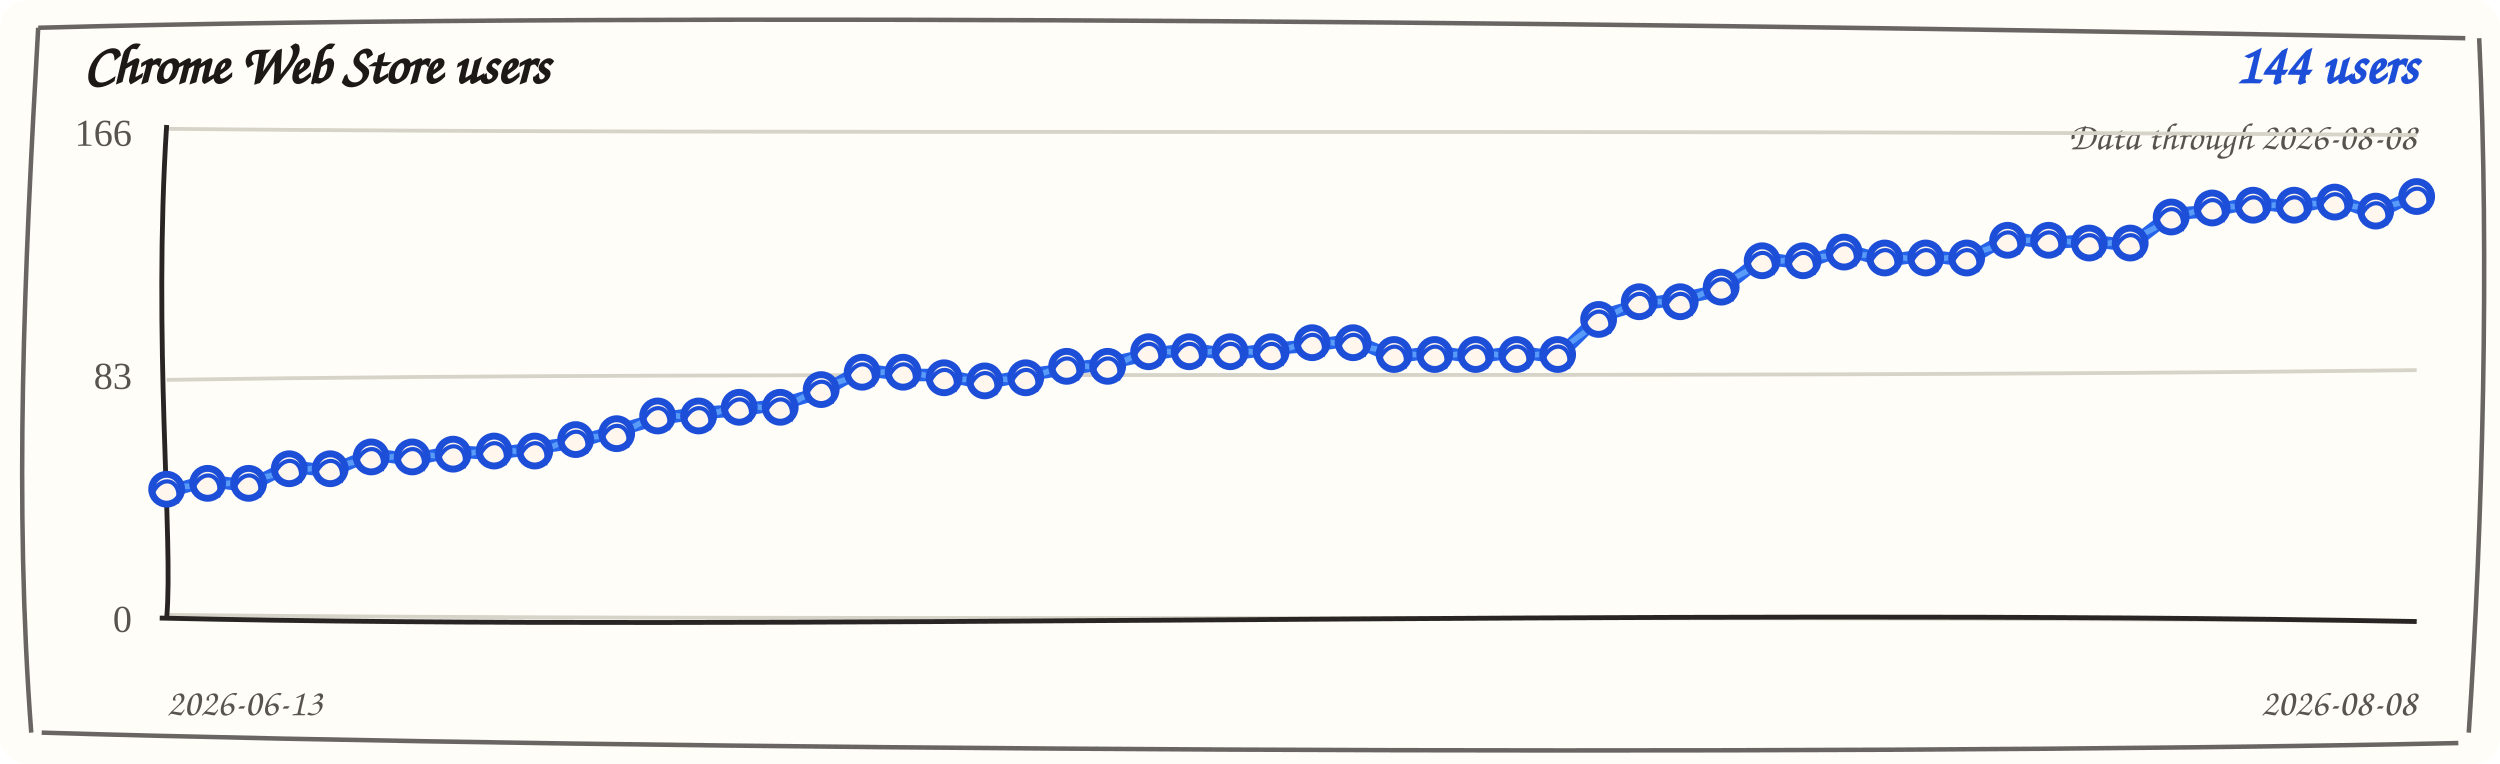
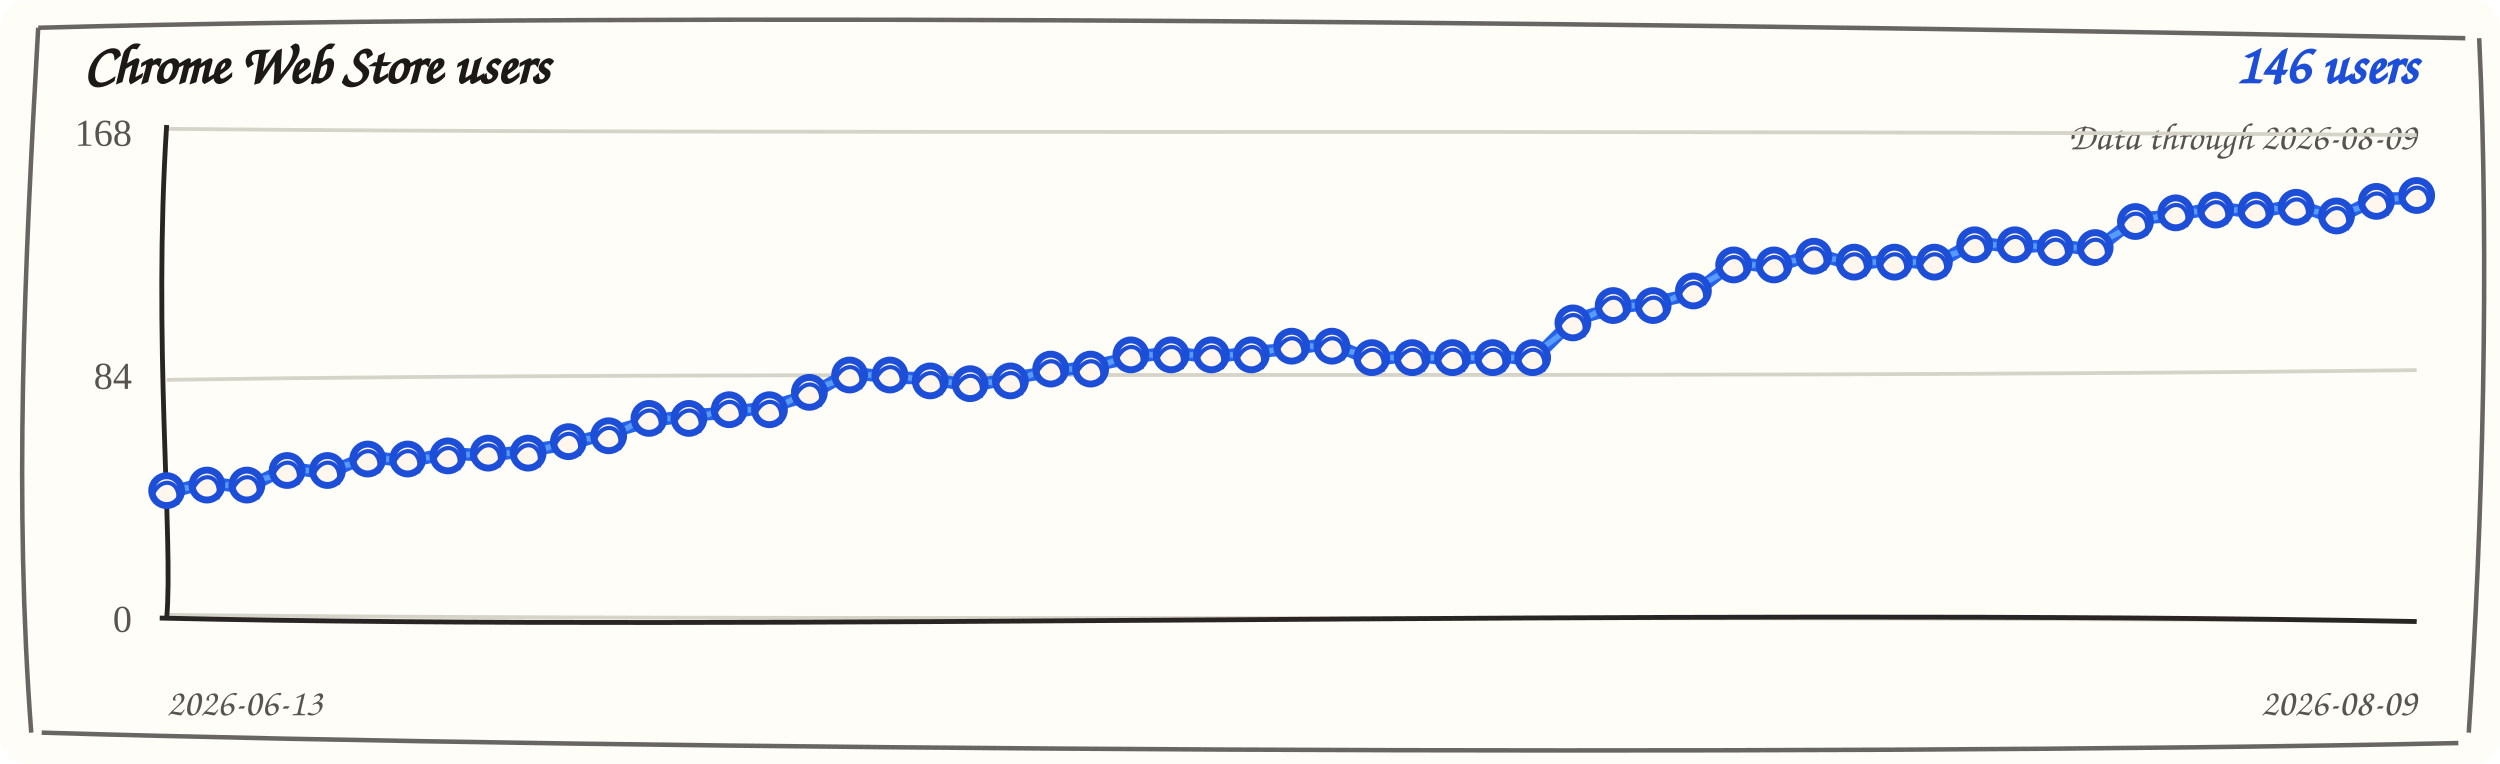
<svg xmlns="http://www.w3.org/2000/svg" width="720" height="220" viewBox="0 0 720 220" role="img" aria-label="Chrome Web Store users trend">
  <rect width="720" height="220" rx="8" fill="#fffdf7" />
  <path d="M 11 8 C 190 3, 512 7, 710 11 M 714 11 C 717 74, 715 151, 711 211 M 708 214 C 523 218, 177 216, 12 211 M 9 211 C 4 145, 7 78, 11 8" fill="none" stroke="#292524" stroke-width="1.3" opacity="0.7" />
  <text x="24" y="24" fill="#1c1917" font-family="'Comic Sans MS', 'Segoe Print', cursive" font-size="16" font-weight="700">Chrome Web Store users</text>
-   <text x="696" y="24" fill="#1d4ed8" font-family="'Comic Sans MS', 'Segoe Print', cursive" font-size="16" font-weight="700" text-anchor="end">144 users</text>
-   <text x="696" y="43" fill="#57534e" font-family="'Comic Sans MS', 'Segoe Print', cursive" font-size="11" text-anchor="end">Data through 2026-08-08</text>
+   <text x="696" y="24" fill="#1d4ed8" font-family="'Comic Sans MS', 'Segoe Print', cursive" font-size="16" font-weight="700" text-anchor="end">146 users</text>
+   <text x="696" y="43" fill="#57534e" font-family="'Comic Sans MS', 'Segoe Print', cursive" font-size="11" text-anchor="end">Data through 2026-08-09</text>
  <g>
    <path d="M 48 37.1 C 228 38.9, 468 37.1, 696 38.9" fill="none" stroke="#d6d3c8" stroke-width="1.1" />
-     <text x="38" y="42" text-anchor="end" fill="#57534e" font-size="11">166</text>
+     <text x="38" y="42" text-anchor="end" fill="#57534e" font-size="11">168</text>
  </g>
  <g>
    <path d="M 48 109.4 C 228 106.6, 468 109.4, 696 106.6" fill="none" stroke="#d6d3c8" stroke-width="1.1" />
-     <text x="38" y="112" text-anchor="end" fill="#57534e" font-size="11">83</text>
+     <text x="38" y="112" text-anchor="end" fill="#57534e" font-size="11">84</text>
  </g>
  <g>
    <path d="M 48 177.1 C 228 178.9, 468 177.1, 696 178.9" fill="none" stroke="#d6d3c8" stroke-width="1.1" />
    <text x="38" y="182" text-anchor="end" fill="#57534e" font-size="11">0</text>
  </g>
  <path d="M 48 36 C 44 98, 50 156, 48 178" fill="none" stroke="#292524" stroke-width="1.4" />
  <path d="M 46 178 C 218 182, 478 175, 696 179" fill="none" stroke="#292524" stroke-width="1.4" />
-   <path d="M 48.0 141.7 L 59.8 138.4 L 71.6 140.0 L 83.3 134.2 L 95.1 135.8 L 106.9 130.8 L 118.7 132.4 L 130.5 130.0 L 142.3 130.7 L 154.0 129.1 L 165.8 127.4 L 177.6 124.1 L 189.4 120.6 L 201.2 119.0 L 212.9 118.1 L 224.7 116.5 L 236.5 113.0 L 248.3 106.4 L 260.1 108.0 L 271.9 108.0 L 283.6 110.5 L 295.4 108.0 L 307.2 106.3 L 319.0 104.7 L 330.8 102.1 L 342.5 100.5 L 354.3 102.1 L 366.1 100.5 L 377.9 99.5 L 389.7 97.9 L 401.5 102.9 L 413.2 101.3 L 425.0 102.9 L 436.8 101.3 L 448.6 102.9 L 460.4 91.2 L 472.1 87.7 L 483.9 86.1 L 495.7 83.5 L 507.5 74.3 L 519.3 75.9 L 531.1 71.8 L 542.8 75.1 L 554.6 73.5 L 566.4 75.1 L 578.2 68.4 L 590.0 70.0 L 601.7 69.2 L 613.5 70.8 L 625.3 61.7 L 637.1 60.7 L 648.9 58.3 L 660.7 59.9 L 672.4 57.4 L 684.2 61.6 L 696.0 55.8" fill="none" stroke="#2563eb" stroke-width="3.6" stroke-linecap="round" stroke-linejoin="round" />
-   <path d="M 48.0 140.2 L 59.8 139.9 L 71.6 138.5 L 83.3 135.7 L 95.1 134.3 L 106.9 132.3 L 118.7 130.9 L 130.5 131.5 L 142.3 129.2 L 154.0 130.6 L 165.8 125.9 L 177.6 125.6 L 189.4 119.1 L 201.2 120.5 L 212.9 116.6 L 224.7 118.0 L 236.5 111.5 L 248.3 107.9 L 260.1 106.5 L 271.9 109.5 L 283.6 109.0 L 295.4 109.5 L 307.2 104.8 L 319.0 106.2 L 330.8 100.6 L 342.5 102.0 L 354.3 100.6 L 366.1 102.0 L 377.9 98.0 L 389.7 99.4 L 401.5 101.4 L 413.2 102.8 L 425.0 101.4 L 436.8 102.8 L 448.6 101.4 L 460.4 92.7 L 472.1 86.2 L 483.9 87.6 L 495.7 82.0 L 507.5 75.8 L 519.3 74.4 L 531.1 73.3 L 542.8 73.6 L 554.6 75.0 L 566.4 73.6 L 578.2 69.9 L 590.0 68.5 L 601.7 70.7 L 613.5 69.3 L 625.3 63.2 L 637.1 59.2 L 648.9 59.8 L 660.7 58.4 L 672.4 58.9 L 684.2 60.1 L 696.0 57.3" fill="none" stroke="#60a5fa" stroke-width="1.6" stroke-linecap="round" stroke-linejoin="round" opacity="0.85" />
-   <g>
-     <circle cx="48.0" cy="140.9" r="4.3" fill="#fff7ed" stroke="#1d4ed8" stroke-width="2" />
-     <path d="M 44.0 141.9 C 47.0 135.9, 53.0 138.9, 51.0 144.9" fill="none" stroke="#1d4ed8" stroke-width="1.2" />
-   </g>
-   <g>
-     <circle cx="59.8" cy="139.2" r="4.3" fill="#fff7ed" stroke="#1d4ed8" stroke-width="2" />
-     <path d="M 55.8 140.2 C 58.8 134.2, 64.8 137.2, 62.8 143.2" fill="none" stroke="#1d4ed8" stroke-width="1.2" />
-   </g>
-   <g>
-     <circle cx="71.6" cy="139.2" r="4.3" fill="#fff7ed" stroke="#1d4ed8" stroke-width="2" />
-     <path d="M 67.6 140.2 C 70.6 134.2, 76.6 137.2, 74.6 143.2" fill="none" stroke="#1d4ed8" stroke-width="1.2" />
-   </g>
-   <g>
-     <circle cx="83.3" cy="135.0" r="4.3" fill="#fff7ed" stroke="#1d4ed8" stroke-width="2" />
-     <path d="M 79.3 136.0 C 82.3 130.0, 88.3 133.0, 86.3 139.0" fill="none" stroke="#1d4ed8" stroke-width="1.2" />
-   </g>
-   <g>
-     <circle cx="95.1" cy="135.0" r="4.3" fill="#fff7ed" stroke="#1d4ed8" stroke-width="2" />
-     <path d="M 91.1 136.0 C 94.1 130.0, 100.1 133.0, 98.1 139.0" fill="none" stroke="#1d4ed8" stroke-width="1.2" />
-   </g>
-   <g>
-     <circle cx="106.9" cy="131.6" r="4.3" fill="#fff7ed" stroke="#1d4ed8" stroke-width="2" />
-     <path d="M 102.9 132.6 C 105.9 126.6, 111.9 129.6, 109.9 135.6" fill="none" stroke="#1d4ed8" stroke-width="1.2" />
-   </g>
-   <g>
-     <circle cx="118.7" cy="131.6" r="4.3" fill="#fff7ed" stroke="#1d4ed8" stroke-width="2" />
-     <path d="M 114.7 132.6 C 117.7 126.6, 123.7 129.6, 121.7 135.6" fill="none" stroke="#1d4ed8" stroke-width="1.2" />
-   </g>
-   <g>
-     <circle cx="130.5" cy="130.8" r="4.3" fill="#fff7ed" stroke="#1d4ed8" stroke-width="2" />
-     <path d="M 126.5 131.8 C 129.5 125.8, 135.5 128.8, 133.5 134.8" fill="none" stroke="#1d4ed8" stroke-width="1.2" />
-   </g>
-   <g>
-     <circle cx="142.3" cy="129.9" r="4.3" fill="#fff7ed" stroke="#1d4ed8" stroke-width="2" />
-     <path d="M 138.3 130.9 C 141.3 124.9, 147.3 127.9, 145.3 133.9" fill="none" stroke="#1d4ed8" stroke-width="1.2" />
-   </g>
-   <g>
-     <circle cx="154.0" cy="129.9" r="4.3" fill="#fff7ed" stroke="#1d4ed8" stroke-width="2" />
-     <path d="M 150.0 130.9 C 153.0 124.9, 159.0 127.9, 157.0 133.9" fill="none" stroke="#1d4ed8" stroke-width="1.2" />
-   </g>
-   <g>
-     <circle cx="165.8" cy="126.6" r="4.3" fill="#fff7ed" stroke="#1d4ed8" stroke-width="2" />
-     <path d="M 161.8 127.6 C 164.8 121.6, 170.8 124.6, 168.8 130.6" fill="none" stroke="#1d4ed8" stroke-width="1.2" />
-   </g>
-   <g>
-     <circle cx="177.6" cy="124.9" r="4.3" fill="#fff7ed" stroke="#1d4ed8" stroke-width="2" />
-     <path d="M 173.6 125.9 C 176.6 119.9, 182.6 122.9, 180.6 128.9" fill="none" stroke="#1d4ed8" stroke-width="1.2" />
-   </g>
-   <g>
-     <circle cx="189.4" cy="119.8" r="4.3" fill="#fff7ed" stroke="#1d4ed8" stroke-width="2" />
-     <path d="M 185.4 120.8 C 188.4 114.8, 194.4 117.8, 192.4 123.8" fill="none" stroke="#1d4ed8" stroke-width="1.2" />
-   </g>
-   <g>
-     <circle cx="201.2" cy="119.8" r="4.3" fill="#fff7ed" stroke="#1d4ed8" stroke-width="2" />
-     <path d="M 197.2 120.8 C 200.2 114.8, 206.2 117.8, 204.2 123.8" fill="none" stroke="#1d4ed8" stroke-width="1.2" />
-   </g>
-   <g>
-     <circle cx="212.9" cy="117.3" r="4.3" fill="#fff7ed" stroke="#1d4ed8" stroke-width="2" />
-     <path d="M 208.9 118.3 C 211.9 112.3, 217.9 115.3, 215.9 121.3" fill="none" stroke="#1d4ed8" stroke-width="1.2" />
-   </g>
-   <g>
-     <circle cx="224.7" cy="117.3" r="4.3" fill="#fff7ed" stroke="#1d4ed8" stroke-width="2" />
-     <path d="M 220.7 118.3 C 223.7 112.3, 229.7 115.3, 227.7 121.3" fill="none" stroke="#1d4ed8" stroke-width="1.2" />
-   </g>
-   <g>
-     <circle cx="236.5" cy="112.2" r="4.3" fill="#fff7ed" stroke="#1d4ed8" stroke-width="2" />
-     <path d="M 232.5 113.2 C 235.5 107.2, 241.5 110.2, 239.5 116.2" fill="none" stroke="#1d4ed8" stroke-width="1.2" />
-   </g>
-   <g>
-     <circle cx="248.3" cy="107.2" r="4.3" fill="#fff7ed" stroke="#1d4ed8" stroke-width="2" />
-     <path d="M 244.3 108.2 C 247.3 102.2, 253.3 105.2, 251.3 111.2" fill="none" stroke="#1d4ed8" stroke-width="1.2" />
-   </g>
-   <g>
-     <circle cx="260.1" cy="107.2" r="4.3" fill="#fff7ed" stroke="#1d4ed8" stroke-width="2" />
-     <path d="M 256.1 108.2 C 259.1 102.2, 265.1 105.2, 263.1 111.2" fill="none" stroke="#1d4ed8" stroke-width="1.2" />
-   </g>
-   <g>
-     <circle cx="271.9" cy="108.8" r="4.3" fill="#fff7ed" stroke="#1d4ed8" stroke-width="2" />
-     <path d="M 267.9 109.8 C 270.9 103.8, 276.9 106.8, 274.9 112.8" fill="none" stroke="#1d4ed8" stroke-width="1.2" />
-   </g>
-   <g>
-     <circle cx="283.6" cy="109.7" r="4.3" fill="#fff7ed" stroke="#1d4ed8" stroke-width="2" />
-     <path d="M 279.6 110.7 C 282.6 104.7, 288.6 107.7, 286.6 113.7" fill="none" stroke="#1d4ed8" stroke-width="1.2" />
-   </g>
-   <g>
-     <circle cx="295.4" cy="108.8" r="4.3" fill="#fff7ed" stroke="#1d4ed8" stroke-width="2" />
-     <path d="M 291.4 109.8 C 294.4 103.8, 300.4 106.8, 298.4 112.8" fill="none" stroke="#1d4ed8" stroke-width="1.2" />
-   </g>
-   <g>
-     <circle cx="307.2" cy="105.5" r="4.3" fill="#fff7ed" stroke="#1d4ed8" stroke-width="2" />
-     <path d="M 303.2 106.5 C 306.2 100.5, 312.2 103.5, 310.2 109.5" fill="none" stroke="#1d4ed8" stroke-width="1.2" />
-   </g>
-   <g>
-     <circle cx="319.0" cy="105.5" r="4.3" fill="#fff7ed" stroke="#1d4ed8" stroke-width="2" />
-     <path d="M 315.0 106.5 C 318.0 100.5, 324.0 103.5, 322.0 109.5" fill="none" stroke="#1d4ed8" stroke-width="1.2" />
-   </g>
-   <g>
-     <circle cx="330.8" cy="101.3" r="4.3" fill="#fff7ed" stroke="#1d4ed8" stroke-width="2" />
-     <path d="M 326.8 102.3 C 329.8 96.3, 335.8 99.3, 333.8 105.3" fill="none" stroke="#1d4ed8" stroke-width="1.2" />
-   </g>
-   <g>
-     <circle cx="342.5" cy="101.3" r="4.3" fill="#fff7ed" stroke="#1d4ed8" stroke-width="2" />
-     <path d="M 338.5 102.3 C 341.5 96.3, 347.5 99.3, 345.5 105.3" fill="none" stroke="#1d4ed8" stroke-width="1.2" />
-   </g>
-   <g>
-     <circle cx="354.3" cy="101.3" r="4.3" fill="#fff7ed" stroke="#1d4ed8" stroke-width="2" />
-     <path d="M 350.3 102.3 C 353.3 96.3, 359.3 99.3, 357.3 105.3" fill="none" stroke="#1d4ed8" stroke-width="1.2" />
-   </g>
-   <g>
-     <circle cx="366.1" cy="101.3" r="4.3" fill="#fff7ed" stroke="#1d4ed8" stroke-width="2" />
-     <path d="M 362.1 102.3 C 365.1 96.3, 371.1 99.3, 369.1 105.3" fill="none" stroke="#1d4ed8" stroke-width="1.2" />
-   </g>
-   <g>
-     <circle cx="377.9" cy="98.7" r="4.3" fill="#fff7ed" stroke="#1d4ed8" stroke-width="2" />
-     <path d="M 373.9 99.7 C 376.9 93.7, 382.9 96.7, 380.9 102.7" fill="none" stroke="#1d4ed8" stroke-width="1.2" />
-   </g>
-   <g>
-     <circle cx="389.7" cy="98.7" r="4.3" fill="#fff7ed" stroke="#1d4ed8" stroke-width="2" />
-     <path d="M 385.7 99.7 C 388.7 93.7, 394.7 96.7, 392.7 102.7" fill="none" stroke="#1d4ed8" stroke-width="1.2" />
-   </g>
-   <g>
-     <circle cx="401.5" cy="102.1" r="4.3" fill="#fff7ed" stroke="#1d4ed8" stroke-width="2" />
-     <path d="M 397.5 103.1 C 400.5 97.1, 406.5 100.1, 404.5 106.1" fill="none" stroke="#1d4ed8" stroke-width="1.2" />
-   </g>
-   <g>
-     <circle cx="413.2" cy="102.1" r="4.3" fill="#fff7ed" stroke="#1d4ed8" stroke-width="2" />
-     <path d="M 409.2 103.1 C 412.2 97.1, 418.2 100.1, 416.2 106.1" fill="none" stroke="#1d4ed8" stroke-width="1.2" />
-   </g>
-   <g>
-     <circle cx="425.0" cy="102.1" r="4.3" fill="#fff7ed" stroke="#1d4ed8" stroke-width="2" />
-     <path d="M 421.0 103.1 C 424.0 97.1, 430.0 100.1, 428.0 106.1" fill="none" stroke="#1d4ed8" stroke-width="1.2" />
-   </g>
-   <g>
-     <circle cx="436.8" cy="102.1" r="4.3" fill="#fff7ed" stroke="#1d4ed8" stroke-width="2" />
-     <path d="M 432.8 103.1 C 435.8 97.1, 441.8 100.1, 439.8 106.1" fill="none" stroke="#1d4ed8" stroke-width="1.2" />
-   </g>
-   <g>
-     <circle cx="448.6" cy="102.1" r="4.3" fill="#fff7ed" stroke="#1d4ed8" stroke-width="2" />
-     <path d="M 444.6 103.1 C 447.6 97.1, 453.6 100.1, 451.6 106.1" fill="none" stroke="#1d4ed8" stroke-width="1.2" />
-   </g>
-   <g>
-     <circle cx="460.4" cy="92.0" r="4.3" fill="#fff7ed" stroke="#1d4ed8" stroke-width="2" />
-     <path d="M 456.4 93.0 C 459.4 87.0, 465.4 90.0, 463.4 96.0" fill="none" stroke="#1d4ed8" stroke-width="1.2" />
-   </g>
-   <g>
-     <circle cx="472.1" cy="86.9" r="4.3" fill="#fff7ed" stroke="#1d4ed8" stroke-width="2" />
-     <path d="M 468.1 87.9 C 471.1 81.9, 477.1 84.9, 475.1 90.9" fill="none" stroke="#1d4ed8" stroke-width="1.2" />
-   </g>
-   <g>
-     <circle cx="483.9" cy="86.9" r="4.3" fill="#fff7ed" stroke="#1d4ed8" stroke-width="2" />
-     <path d="M 479.9 87.9 C 482.9 81.9, 488.9 84.9, 486.9 90.9" fill="none" stroke="#1d4ed8" stroke-width="1.2" />
-   </g>
-   <g>
-     <circle cx="495.7" cy="82.7" r="4.3" fill="#fff7ed" stroke="#1d4ed8" stroke-width="2" />
-     <path d="M 491.7 83.7 C 494.7 77.7, 500.7 80.7, 498.7 86.7" fill="none" stroke="#1d4ed8" stroke-width="1.2" />
-   </g>
-   <g>
-     <circle cx="507.5" cy="75.1" r="4.3" fill="#fff7ed" stroke="#1d4ed8" stroke-width="2" />
-     <path d="M 503.5 76.1 C 506.5 70.1, 512.5 73.1, 510.5 79.1" fill="none" stroke="#1d4ed8" stroke-width="1.2" />
-   </g>
-   <g>
-     <circle cx="519.3" cy="75.1" r="4.3" fill="#fff7ed" stroke="#1d4ed8" stroke-width="2" />
-     <path d="M 515.3 76.1 C 518.3 70.1, 524.3 73.1, 522.3 79.1" fill="none" stroke="#1d4ed8" stroke-width="1.2" />
-   </g>
-   <g>
-     <circle cx="531.1" cy="72.6" r="4.3" fill="#fff7ed" stroke="#1d4ed8" stroke-width="2" />
-     <path d="M 527.1 73.6 C 530.1 67.6, 536.1 70.6, 534.1 76.6" fill="none" stroke="#1d4ed8" stroke-width="1.2" />
-   </g>
-   <g>
-     <circle cx="542.8" cy="74.3" r="4.3" fill="#fff7ed" stroke="#1d4ed8" stroke-width="2" />
-     <path d="M 538.8 75.3 C 541.8 69.3, 547.8 72.3, 545.8 78.3" fill="none" stroke="#1d4ed8" stroke-width="1.2" />
-   </g>
-   <g>
-     <circle cx="554.6" cy="74.3" r="4.3" fill="#fff7ed" stroke="#1d4ed8" stroke-width="2" />
-     <path d="M 550.6 75.3 C 553.6 69.3, 559.6 72.3, 557.6 78.3" fill="none" stroke="#1d4ed8" stroke-width="1.2" />
-   </g>
-   <g>
-     <circle cx="566.4" cy="74.3" r="4.3" fill="#fff7ed" stroke="#1d4ed8" stroke-width="2" />
-     <path d="M 562.4 75.3 C 565.4 69.3, 571.4 72.3, 569.4 78.3" fill="none" stroke="#1d4ed8" stroke-width="1.2" />
-   </g>
-   <g>
-     <circle cx="578.2" cy="69.2" r="4.3" fill="#fff7ed" stroke="#1d4ed8" stroke-width="2" />
-     <path d="M 574.2 70.2 C 577.2 64.2, 583.2 67.2, 581.2 73.2" fill="none" stroke="#1d4ed8" stroke-width="1.2" />
-   </g>
-   <g>
-     <circle cx="590.0" cy="69.2" r="4.3" fill="#fff7ed" stroke="#1d4ed8" stroke-width="2" />
-     <path d="M 586.0 70.2 C 589.0 64.2, 595.0 67.2, 593.0 73.2" fill="none" stroke="#1d4ed8" stroke-width="1.2" />
-   </g>
-   <g>
-     <circle cx="601.7" cy="70.0" r="4.3" fill="#fff7ed" stroke="#1d4ed8" stroke-width="2" />
-     <path d="M 597.7 71.0 C 600.7 65.0, 606.7 68.0, 604.7 74.0" fill="none" stroke="#1d4ed8" stroke-width="1.2" />
-   </g>
-   <g>
-     <circle cx="613.5" cy="70.0" r="4.3" fill="#fff7ed" stroke="#1d4ed8" stroke-width="2" />
-     <path d="M 609.5 71.0 C 612.5 65.0, 618.5 68.0, 616.5 74.0" fill="none" stroke="#1d4ed8" stroke-width="1.2" />
-   </g>
-   <g>
-     <circle cx="625.3" cy="62.5" r="4.3" fill="#fff7ed" stroke="#1d4ed8" stroke-width="2" />
-     <path d="M 621.3 63.5 C 624.3 57.5, 630.3 60.5, 628.3 66.5" fill="none" stroke="#1d4ed8" stroke-width="1.2" />
-   </g>
-   <g>
-     <circle cx="637.1" cy="59.9" r="4.3" fill="#fff7ed" stroke="#1d4ed8" stroke-width="2" />
-     <path d="M 633.1 60.9 C 636.1 54.9, 642.1 57.9, 640.1 63.9" fill="none" stroke="#1d4ed8" stroke-width="1.2" />
-   </g>
-   <g>
-     <circle cx="648.9" cy="59.1" r="4.3" fill="#fff7ed" stroke="#1d4ed8" stroke-width="2" />
-     <path d="M 644.9 60.1 C 647.9 54.1, 653.9 57.1, 651.9 63.1" fill="none" stroke="#1d4ed8" stroke-width="1.2" />
-   </g>
-   <g>
-     <circle cx="660.7" cy="59.1" r="4.3" fill="#fff7ed" stroke="#1d4ed8" stroke-width="2" />
-     <path d="M 656.7 60.1 C 659.7 54.1, 665.7 57.1, 663.7 63.1" fill="none" stroke="#1d4ed8" stroke-width="1.2" />
-   </g>
-   <g>
-     <circle cx="672.4" cy="58.2" r="4.3" fill="#fff7ed" stroke="#1d4ed8" stroke-width="2" />
-     <path d="M 668.4 59.2 C 671.4 53.2, 677.4 56.2, 675.4 62.2" fill="none" stroke="#1d4ed8" stroke-width="1.2" />
-   </g>
-   <g>
-     <circle cx="684.2" cy="60.8" r="4.3" fill="#fff7ed" stroke="#1d4ed8" stroke-width="2" />
-     <path d="M 680.2 61.8 C 683.2 55.8, 689.2 58.8, 687.2 64.8" fill="none" stroke="#1d4ed8" stroke-width="1.2" />
-   </g>
-   <g>
-     <circle cx="696.0" cy="56.6" r="4.3" fill="#fff7ed" stroke="#1d4ed8" stroke-width="2" />
-     <path d="M 692.0 57.6 C 695.0 51.6, 701.0 54.6, 699.0 60.6" fill="none" stroke="#1d4ed8" stroke-width="1.2" />
+   <path d="M 48.0 142.1 L 59.6 138.9 L 71.1 140.5 L 82.7 134.7 L 94.3 136.3 L 105.9 131.4 L 117.4 133.0 L 129.0 130.5 L 140.6 131.3 L 152.1 129.7 L 163.7 128.0 L 175.3 124.7 L 186.9 121.3 L 198.4 119.7 L 210.0 118.8 L 221.6 117.2 L 233.1 113.8 L 244.7 107.2 L 256.3 108.8 L 267.9 108.9 L 279.4 111.3 L 291.0 108.9 L 302.6 107.1 L 314.1 105.5 L 325.7 103.0 L 337.3 101.4 L 348.9 103.0 L 360.4 101.4 L 372.0 100.5 L 383.6 98.9 L 395.1 103.8 L 406.7 102.2 L 418.3 103.8 L 429.9 102.2 L 441.4 103.8 L 453.0 92.2 L 464.6 88.8 L 476.1 87.2 L 487.7 84.6 L 499.3 75.5 L 510.9 77.1 L 522.4 73.0 L 534.0 76.3 L 545.6 74.7 L 557.1 76.3 L 568.7 69.7 L 580.3 71.3 L 591.9 70.5 L 603.4 72.1 L 615.0 63.0 L 626.6 62.1 L 638.1 59.7 L 649.7 61.3 L 661.3 58.9 L 672.9 63.0 L 684.4 57.2 L 696.0 57.1" fill="none" stroke="#2563eb" stroke-width="3.6" stroke-linecap="round" stroke-linejoin="round" />
+   <path d="M 48.0 140.6 L 59.6 140.4 L 71.1 139.0 L 82.7 136.2 L 94.3 134.8 L 105.9 132.9 L 117.4 131.5 L 129.0 132.0 L 140.6 129.8 L 152.1 131.2 L 163.7 126.5 L 175.3 126.2 L 186.9 119.8 L 198.4 121.2 L 210.0 117.3 L 221.6 118.7 L 233.1 112.3 L 244.7 108.7 L 256.3 107.3 L 267.9 110.4 L 279.4 109.8 L 291.0 110.4 L 302.6 105.6 L 314.1 107.0 L 325.7 101.5 L 337.3 102.9 L 348.9 101.5 L 360.4 102.9 L 372.0 99.0 L 383.6 100.4 L 395.1 102.3 L 406.7 103.7 L 418.3 102.3 L 429.9 103.7 L 441.4 102.3 L 453.0 93.7 L 464.6 87.3 L 476.1 88.7 L 487.7 83.1 L 499.3 77.0 L 510.9 75.6 L 522.4 74.5 L 534.0 74.8 L 545.6 76.2 L 557.1 74.8 L 568.7 71.2 L 580.3 69.8 L 591.9 72.0 L 603.4 70.6 L 615.0 64.5 L 626.6 60.6 L 638.1 61.2 L 649.7 59.8 L 661.3 60.4 L 672.9 61.5 L 684.4 58.7 L 696.0 55.6" fill="none" stroke="#60a5fa" stroke-width="1.6" stroke-linecap="round" stroke-linejoin="round" opacity="0.85" />
+   <g>
+     <circle cx="48.0" cy="141.3" r="4.3" fill="#fff7ed" stroke="#1d4ed8" stroke-width="2" />
+     <path d="M 44.0 142.3 C 47.0 136.3, 53.0 139.3, 51.0 145.3" fill="none" stroke="#1d4ed8" stroke-width="1.2" />
+   </g>
+   <g>
+     <circle cx="59.6" cy="139.7" r="4.3" fill="#fff7ed" stroke="#1d4ed8" stroke-width="2" />
+     <path d="M 55.6 140.7 C 58.6 134.7, 64.6 137.7, 62.6 143.7" fill="none" stroke="#1d4ed8" stroke-width="1.2" />
+   </g>
+   <g>
+     <circle cx="71.1" cy="139.7" r="4.3" fill="#fff7ed" stroke="#1d4ed8" stroke-width="2" />
+     <path d="M 67.1 140.7 C 70.1 134.7, 76.1 137.7, 74.1 143.7" fill="none" stroke="#1d4ed8" stroke-width="1.2" />
+   </g>
+   <g>
+     <circle cx="82.7" cy="135.5" r="4.3" fill="#fff7ed" stroke="#1d4ed8" stroke-width="2" />
+     <path d="M 78.7 136.5 C 81.7 130.5, 87.7 133.5, 85.7 139.5" fill="none" stroke="#1d4ed8" stroke-width="1.2" />
+   </g>
+   <g>
+     <circle cx="94.3" cy="135.5" r="4.3" fill="#fff7ed" stroke="#1d4ed8" stroke-width="2" />
+     <path d="M 90.3 136.5 C 93.3 130.5, 99.3 133.5, 97.3 139.5" fill="none" stroke="#1d4ed8" stroke-width="1.2" />
+   </g>
+   <g>
+     <circle cx="105.9" cy="132.2" r="4.3" fill="#fff7ed" stroke="#1d4ed8" stroke-width="2" />
+     <path d="M 101.9 133.2 C 104.9 127.2, 110.9 130.2, 108.9 136.2" fill="none" stroke="#1d4ed8" stroke-width="1.2" />
+   </g>
+   <g>
+     <circle cx="117.4" cy="132.2" r="4.3" fill="#fff7ed" stroke="#1d4ed8" stroke-width="2" />
+     <path d="M 113.4 133.2 C 116.4 127.2, 122.4 130.2, 120.4 136.2" fill="none" stroke="#1d4ed8" stroke-width="1.2" />
+   </g>
+   <g>
+     <circle cx="129.0" cy="131.3" r="4.3" fill="#fff7ed" stroke="#1d4ed8" stroke-width="2" />
+     <path d="M 125.0 132.3 C 128.0 126.3, 134.0 129.3, 132.0 135.3" fill="none" stroke="#1d4ed8" stroke-width="1.2" />
+   </g>
+   <g>
+     <circle cx="140.6" cy="130.5" r="4.3" fill="#fff7ed" stroke="#1d4ed8" stroke-width="2" />
+     <path d="M 136.6 131.5 C 139.6 125.5, 145.6 128.5, 143.6 134.5" fill="none" stroke="#1d4ed8" stroke-width="1.2" />
+   </g>
+   <g>
+     <circle cx="152.1" cy="130.5" r="4.3" fill="#fff7ed" stroke="#1d4ed8" stroke-width="2" />
+     <path d="M 148.1 131.5 C 151.1 125.5, 157.1 128.5, 155.1 134.5" fill="none" stroke="#1d4ed8" stroke-width="1.2" />
+   </g>
+   <g>
+     <circle cx="163.7" cy="127.2" r="4.3" fill="#fff7ed" stroke="#1d4ed8" stroke-width="2" />
+     <path d="M 159.7 128.2 C 162.7 122.2, 168.7 125.2, 166.7 131.2" fill="none" stroke="#1d4ed8" stroke-width="1.2" />
+   </g>
+   <g>
+     <circle cx="175.3" cy="125.5" r="4.3" fill="#fff7ed" stroke="#1d4ed8" stroke-width="2" />
+     <path d="M 171.3 126.5 C 174.3 120.5, 180.3 123.5, 178.3 129.5" fill="none" stroke="#1d4ed8" stroke-width="1.2" />
+   </g>
+   <g>
+     <circle cx="186.9" cy="120.5" r="4.3" fill="#fff7ed" stroke="#1d4ed8" stroke-width="2" />
+     <path d="M 182.9 121.5 C 185.9 115.5, 191.9 118.5, 189.9 124.5" fill="none" stroke="#1d4ed8" stroke-width="1.2" />
+   </g>
+   <g>
+     <circle cx="198.4" cy="120.5" r="4.3" fill="#fff7ed" stroke="#1d4ed8" stroke-width="2" />
+     <path d="M 194.4 121.5 C 197.4 115.5, 203.4 118.5, 201.4 124.5" fill="none" stroke="#1d4ed8" stroke-width="1.2" />
+   </g>
+   <g>
+     <circle cx="210.0" cy="118.0" r="4.3" fill="#fff7ed" stroke="#1d4ed8" stroke-width="2" />
+     <path d="M 206.0 119.0 C 209.0 113.0, 215.0 116.0, 213.0 122.0" fill="none" stroke="#1d4ed8" stroke-width="1.2" />
+   </g>
+   <g>
+     <circle cx="221.6" cy="118.0" r="4.3" fill="#fff7ed" stroke="#1d4ed8" stroke-width="2" />
+     <path d="M 217.6 119.0 C 220.6 113.0, 226.6 116.0, 224.6 122.0" fill="none" stroke="#1d4ed8" stroke-width="1.2" />
+   </g>
+   <g>
+     <circle cx="233.1" cy="113.0" r="4.3" fill="#fff7ed" stroke="#1d4ed8" stroke-width="2" />
+     <path d="M 229.1 114.0 C 232.1 108.0, 238.1 111.0, 236.1 117.0" fill="none" stroke="#1d4ed8" stroke-width="1.2" />
+   </g>
+   <g>
+     <circle cx="244.7" cy="108.0" r="4.3" fill="#fff7ed" stroke="#1d4ed8" stroke-width="2" />
+     <path d="M 240.7 109.0 C 243.7 103.0, 249.7 106.0, 247.7 112.0" fill="none" stroke="#1d4ed8" stroke-width="1.2" />
+   </g>
+   <g>
+     <circle cx="256.3" cy="108.0" r="4.3" fill="#fff7ed" stroke="#1d4ed8" stroke-width="2" />
+     <path d="M 252.3 109.0 C 255.3 103.0, 261.3 106.0, 259.3 112.0" fill="none" stroke="#1d4ed8" stroke-width="1.2" />
+   </g>
+   <g>
+     <circle cx="267.9" cy="109.7" r="4.3" fill="#fff7ed" stroke="#1d4ed8" stroke-width="2" />
+     <path d="M 263.9 110.7 C 266.9 104.7, 272.9 107.7, 270.9 113.7" fill="none" stroke="#1d4ed8" stroke-width="1.2" />
+   </g>
+   <g>
+     <circle cx="279.4" cy="110.5" r="4.3" fill="#fff7ed" stroke="#1d4ed8" stroke-width="2" />
+     <path d="M 275.4 111.5 C 278.4 105.5, 284.4 108.5, 282.4 114.5" fill="none" stroke="#1d4ed8" stroke-width="1.2" />
+   </g>
+   <g>
+     <circle cx="291.0" cy="109.7" r="4.3" fill="#fff7ed" stroke="#1d4ed8" stroke-width="2" />
+     <path d="M 287.0 110.7 C 290.0 104.7, 296.0 107.7, 294.0 113.7" fill="none" stroke="#1d4ed8" stroke-width="1.2" />
+   </g>
+   <g>
+     <circle cx="302.6" cy="106.3" r="4.3" fill="#fff7ed" stroke="#1d4ed8" stroke-width="2" />
+     <path d="M 298.6 107.3 C 301.6 101.3, 307.6 104.3, 305.6 110.3" fill="none" stroke="#1d4ed8" stroke-width="1.2" />
+   </g>
+   <g>
+     <circle cx="314.1" cy="106.3" r="4.3" fill="#fff7ed" stroke="#1d4ed8" stroke-width="2" />
+     <path d="M 310.1 107.3 C 313.1 101.3, 319.1 104.3, 317.1 110.3" fill="none" stroke="#1d4ed8" stroke-width="1.2" />
+   </g>
+   <g>
+     <circle cx="325.7" cy="102.2" r="4.3" fill="#fff7ed" stroke="#1d4ed8" stroke-width="2" />
+     <path d="M 321.7 103.2 C 324.7 97.2, 330.7 100.2, 328.7 106.2" fill="none" stroke="#1d4ed8" stroke-width="1.2" />
+   </g>
+   <g>
+     <circle cx="337.3" cy="102.2" r="4.3" fill="#fff7ed" stroke="#1d4ed8" stroke-width="2" />
+     <path d="M 333.3 103.2 C 336.3 97.2, 342.3 100.2, 340.3 106.2" fill="none" stroke="#1d4ed8" stroke-width="1.2" />
+   </g>
+   <g>
+     <circle cx="348.9" cy="102.2" r="4.3" fill="#fff7ed" stroke="#1d4ed8" stroke-width="2" />
+     <path d="M 344.9 103.2 C 347.9 97.2, 353.9 100.2, 351.9 106.2" fill="none" stroke="#1d4ed8" stroke-width="1.2" />
+   </g>
+   <g>
+     <circle cx="360.4" cy="102.2" r="4.3" fill="#fff7ed" stroke="#1d4ed8" stroke-width="2" />
+     <path d="M 356.4 103.2 C 359.4 97.2, 365.4 100.2, 363.4 106.2" fill="none" stroke="#1d4ed8" stroke-width="1.2" />
+   </g>
+   <g>
+     <circle cx="372.0" cy="99.7" r="4.3" fill="#fff7ed" stroke="#1d4ed8" stroke-width="2" />
+     <path d="M 368.0 100.7 C 371.0 94.7, 377.0 97.7, 375.0 103.7" fill="none" stroke="#1d4ed8" stroke-width="1.2" />
+   </g>
+   <g>
+     <circle cx="383.6" cy="99.7" r="4.3" fill="#fff7ed" stroke="#1d4ed8" stroke-width="2" />
+     <path d="M 379.6 100.7 C 382.6 94.7, 388.6 97.7, 386.6 103.7" fill="none" stroke="#1d4ed8" stroke-width="1.2" />
+   </g>
+   <g>
+     <circle cx="395.1" cy="103.0" r="4.3" fill="#fff7ed" stroke="#1d4ed8" stroke-width="2" />
+     <path d="M 391.1 104.0 C 394.1 98.0, 400.1 101.0, 398.1 107.0" fill="none" stroke="#1d4ed8" stroke-width="1.2" />
+   </g>
+   <g>
+     <circle cx="406.7" cy="103.0" r="4.3" fill="#fff7ed" stroke="#1d4ed8" stroke-width="2" />
+     <path d="M 402.7 104.0 C 405.7 98.0, 411.7 101.0, 409.7 107.0" fill="none" stroke="#1d4ed8" stroke-width="1.2" />
+   </g>
+   <g>
+     <circle cx="418.3" cy="103.0" r="4.3" fill="#fff7ed" stroke="#1d4ed8" stroke-width="2" />
+     <path d="M 414.3 104.0 C 417.3 98.0, 423.3 101.0, 421.3 107.0" fill="none" stroke="#1d4ed8" stroke-width="1.2" />
+   </g>
+   <g>
+     <circle cx="429.9" cy="103.0" r="4.3" fill="#fff7ed" stroke="#1d4ed8" stroke-width="2" />
+     <path d="M 425.9 104.0 C 428.9 98.0, 434.9 101.0, 432.9 107.0" fill="none" stroke="#1d4ed8" stroke-width="1.2" />
+   </g>
+   <g>
+     <circle cx="441.4" cy="103.0" r="4.3" fill="#fff7ed" stroke="#1d4ed8" stroke-width="2" />
+     <path d="M 437.4 104.0 C 440.4 98.0, 446.4 101.0, 444.4 107.0" fill="none" stroke="#1d4ed8" stroke-width="1.2" />
+   </g>
+   <g>
+     <circle cx="453.0" cy="93.0" r="4.3" fill="#fff7ed" stroke="#1d4ed8" stroke-width="2" />
+     <path d="M 449.0 94.0 C 452.0 88.0, 458.0 91.0, 456.0 97.0" fill="none" stroke="#1d4ed8" stroke-width="1.2" />
+   </g>
+   <g>
+     <circle cx="464.6" cy="88.0" r="4.3" fill="#fff7ed" stroke="#1d4ed8" stroke-width="2" />
+     <path d="M 460.6 89.0 C 463.6 83.0, 469.6 86.0, 467.6 92.0" fill="none" stroke="#1d4ed8" stroke-width="1.2" />
+   </g>
+   <g>
+     <circle cx="476.1" cy="88.0" r="4.3" fill="#fff7ed" stroke="#1d4ed8" stroke-width="2" />
+     <path d="M 472.1 89.0 C 475.1 83.0, 481.1 86.0, 479.1 92.0" fill="none" stroke="#1d4ed8" stroke-width="1.2" />
+   </g>
+   <g>
+     <circle cx="487.7" cy="83.8" r="4.3" fill="#fff7ed" stroke="#1d4ed8" stroke-width="2" />
+     <path d="M 483.7 84.8 C 486.7 78.8, 492.7 81.8, 490.7 87.8" fill="none" stroke="#1d4ed8" stroke-width="1.2" />
+   </g>
+   <g>
+     <circle cx="499.3" cy="76.3" r="4.3" fill="#fff7ed" stroke="#1d4ed8" stroke-width="2" />
+     <path d="M 495.3 77.3 C 498.3 71.3, 504.3 74.3, 502.3 80.3" fill="none" stroke="#1d4ed8" stroke-width="1.2" />
+   </g>
+   <g>
+     <circle cx="510.9" cy="76.3" r="4.3" fill="#fff7ed" stroke="#1d4ed8" stroke-width="2" />
+     <path d="M 506.9 77.3 C 509.9 71.3, 515.9 74.3, 513.9 80.3" fill="none" stroke="#1d4ed8" stroke-width="1.2" />
+   </g>
+   <g>
+     <circle cx="522.4" cy="73.8" r="4.3" fill="#fff7ed" stroke="#1d4ed8" stroke-width="2" />
+     <path d="M 518.4 74.8 C 521.4 68.8, 527.4 71.8, 525.4 77.8" fill="none" stroke="#1d4ed8" stroke-width="1.2" />
+   </g>
+   <g>
+     <circle cx="534.0" cy="75.5" r="4.3" fill="#fff7ed" stroke="#1d4ed8" stroke-width="2" />
+     <path d="M 530.0 76.5 C 533.0 70.5, 539.0 73.5, 537.0 79.5" fill="none" stroke="#1d4ed8" stroke-width="1.2" />
+   </g>
+   <g>
+     <circle cx="545.6" cy="75.5" r="4.3" fill="#fff7ed" stroke="#1d4ed8" stroke-width="2" />
+     <path d="M 541.6 76.5 C 544.6 70.5, 550.6 73.5, 548.6 79.5" fill="none" stroke="#1d4ed8" stroke-width="1.2" />
+   </g>
+   <g>
+     <circle cx="557.1" cy="75.5" r="4.3" fill="#fff7ed" stroke="#1d4ed8" stroke-width="2" />
+     <path d="M 553.1 76.5 C 556.1 70.5, 562.1 73.5, 560.1 79.5" fill="none" stroke="#1d4ed8" stroke-width="1.2" />
+   </g>
+   <g>
+     <circle cx="568.7" cy="70.5" r="4.3" fill="#fff7ed" stroke="#1d4ed8" stroke-width="2" />
+     <path d="M 564.7 71.5 C 567.7 65.5, 573.7 68.5, 571.7 74.5" fill="none" stroke="#1d4ed8" stroke-width="1.2" />
+   </g>
+   <g>
+     <circle cx="580.3" cy="70.5" r="4.3" fill="#fff7ed" stroke="#1d4ed8" stroke-width="2" />
+     <path d="M 576.3 71.5 C 579.3 65.5, 585.3 68.5, 583.3 74.5" fill="none" stroke="#1d4ed8" stroke-width="1.2" />
+   </g>
+   <g>
+     <circle cx="591.9" cy="71.3" r="4.3" fill="#fff7ed" stroke="#1d4ed8" stroke-width="2" />
+     <path d="M 587.9 72.3 C 590.9 66.3, 596.9 69.3, 594.9 75.3" fill="none" stroke="#1d4ed8" stroke-width="1.2" />
+   </g>
+   <g>
+     <circle cx="603.4" cy="71.3" r="4.3" fill="#fff7ed" stroke="#1d4ed8" stroke-width="2" />
+     <path d="M 599.4 72.3 C 602.4 66.3, 608.4 69.3, 606.4 75.3" fill="none" stroke="#1d4ed8" stroke-width="1.2" />
+   </g>
+   <g>
+     <circle cx="615.0" cy="63.8" r="4.3" fill="#fff7ed" stroke="#1d4ed8" stroke-width="2" />
+     <path d="M 611.0 64.8 C 614.0 58.8, 620.0 61.8, 618.0 67.8" fill="none" stroke="#1d4ed8" stroke-width="1.2" />
+   </g>
+   <g>
+     <circle cx="626.6" cy="61.3" r="4.3" fill="#fff7ed" stroke="#1d4ed8" stroke-width="2" />
+     <path d="M 622.6 62.3 C 625.6 56.3, 631.6 59.3, 629.6 65.3" fill="none" stroke="#1d4ed8" stroke-width="1.2" />
+   </g>
+   <g>
+     <circle cx="638.1" cy="60.5" r="4.3" fill="#fff7ed" stroke="#1d4ed8" stroke-width="2" />
+     <path d="M 634.1 61.5 C 637.1 55.5, 643.1 58.5, 641.1 64.5" fill="none" stroke="#1d4ed8" stroke-width="1.2" />
+   </g>
+   <g>
+     <circle cx="649.7" cy="60.5" r="4.3" fill="#fff7ed" stroke="#1d4ed8" stroke-width="2" />
+     <path d="M 645.7 61.5 C 648.7 55.5, 654.7 58.5, 652.7 64.5" fill="none" stroke="#1d4ed8" stroke-width="1.2" />
+   </g>
+   <g>
+     <circle cx="661.3" cy="59.7" r="4.3" fill="#fff7ed" stroke="#1d4ed8" stroke-width="2" />
+     <path d="M 657.3 60.7 C 660.3 54.7, 666.3 57.7, 664.3 63.7" fill="none" stroke="#1d4ed8" stroke-width="1.2" />
+   </g>
+   <g>
+     <circle cx="672.9" cy="62.2" r="4.3" fill="#fff7ed" stroke="#1d4ed8" stroke-width="2" />
+     <path d="M 668.9 63.2 C 671.9 57.2, 677.9 60.2, 675.9 66.2" fill="none" stroke="#1d4ed8" stroke-width="1.2" />
+   </g>
+   <g>
+     <circle cx="684.4" cy="58.0" r="4.3" fill="#fff7ed" stroke="#1d4ed8" stroke-width="2" />
+     <path d="M 680.4 59.0 C 683.4 53.0, 689.4 56.0, 687.4 62.0" fill="none" stroke="#1d4ed8" stroke-width="1.2" />
+   </g>
+   <g>
+     <circle cx="696.0" cy="56.3" r="4.3" fill="#fff7ed" stroke="#1d4ed8" stroke-width="2" />
+     <path d="M 692.0 57.3 C 695.0 51.3, 701.0 54.3, 699.0 60.3" fill="none" stroke="#1d4ed8" stroke-width="1.2" />
  </g>
  <text x="48" y="206" fill="#57534e" font-family="'Comic Sans MS', 'Segoe Print', cursive" font-size="11">2026-06-13</text>
-   <text x="696" y="206" fill="#57534e" font-family="'Comic Sans MS', 'Segoe Print', cursive" font-size="11" text-anchor="end">2026-08-08</text>
+   <text x="696" y="206" fill="#57534e" font-family="'Comic Sans MS', 'Segoe Print', cursive" font-size="11" text-anchor="end">2026-08-09</text>
</svg>
